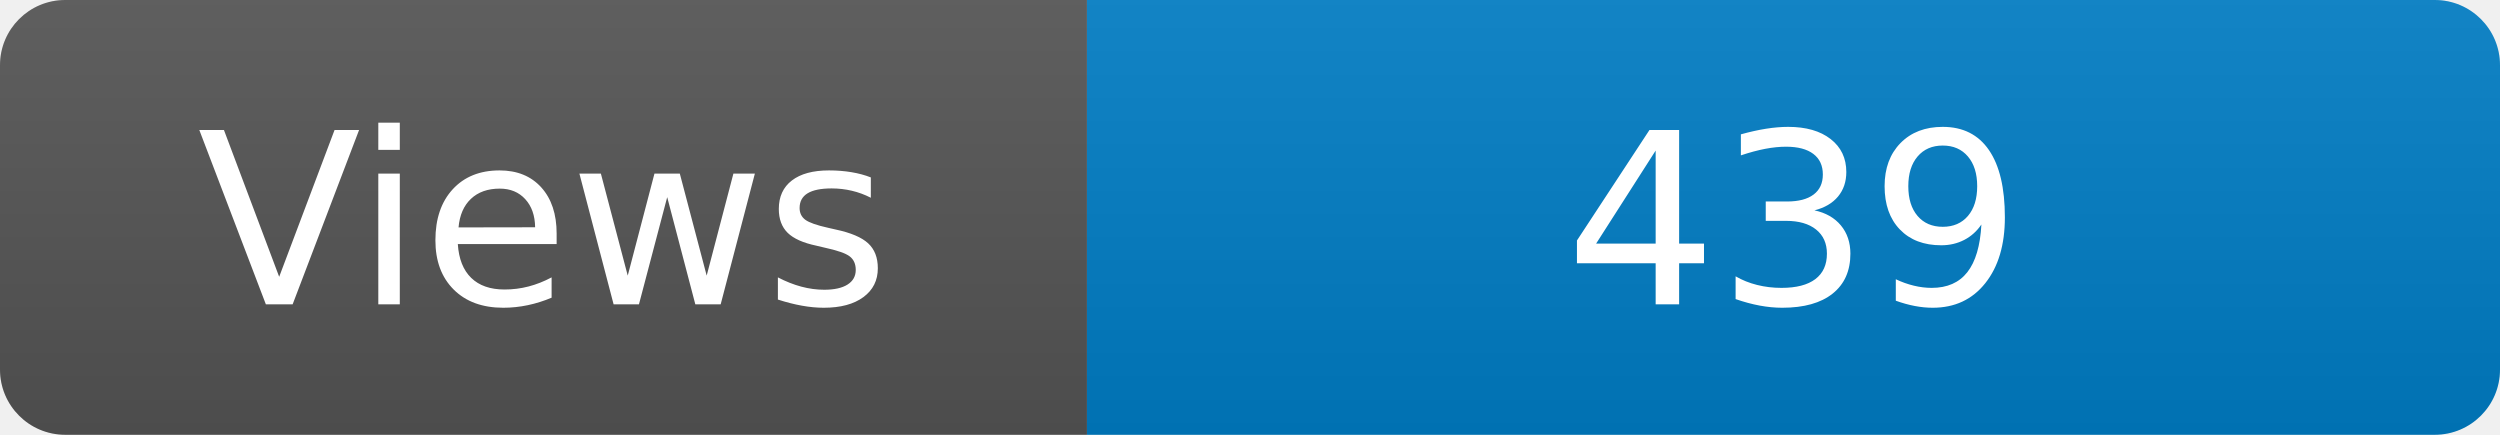
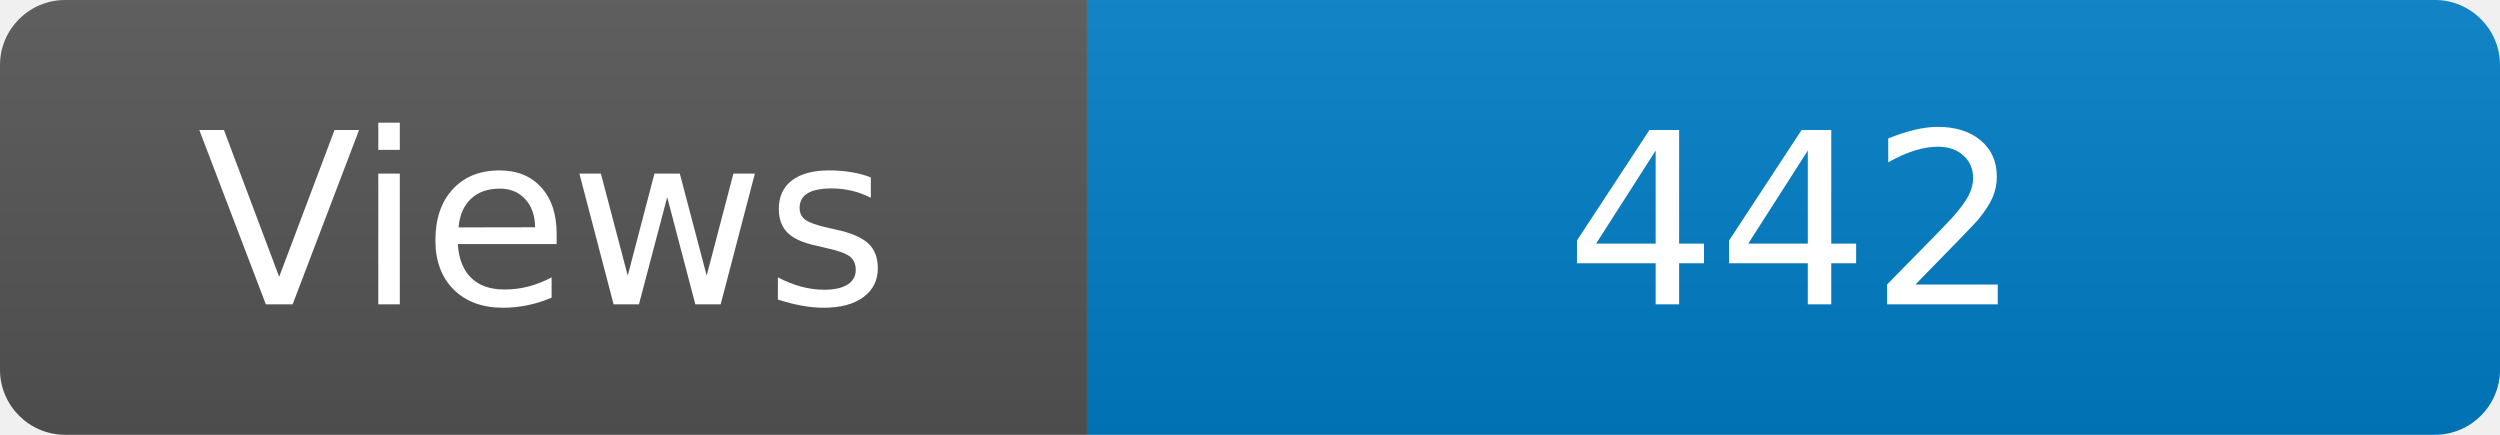
<svg xmlns="http://www.w3.org/2000/svg" width="115" height="20" role="img" aria-label="Maintained?: yes">
  <linearGradient id="s" x2="0" y2="100%">
    <stop offset="0" stop-color="#bbb" stop-opacity=".1" />
    <stop offset="1" stop-opacity=".1" />
  </linearGradient>
  <clipPath id="r">
    <rect width="115" height="20" rx="3" fill="#fff" />
  </clipPath>
  <g clip-path="url(#r)">
    <rect width="50" height="20" fill="#555" />
    <rect x="50" width="160" height="20" fill="#007ec6" />
    <rect width="115" height="20" fill="url(#s)" />
  </g>
  <g fill="#fff" text-anchor="middle" font-family="Verdana,Geneva,DejaVu Sans,sans-serif" font-size="110">
    <text x="250" y="140" transform="scale(.1)" fill="#fff">Views</text>
-     <text x="825" y="140" transform="scale(.1)" fill="#fff">439</text>
+     <text x="825" y="140" transform="scale(.1)" fill="#fff">442</text>
  </g>
</svg>
